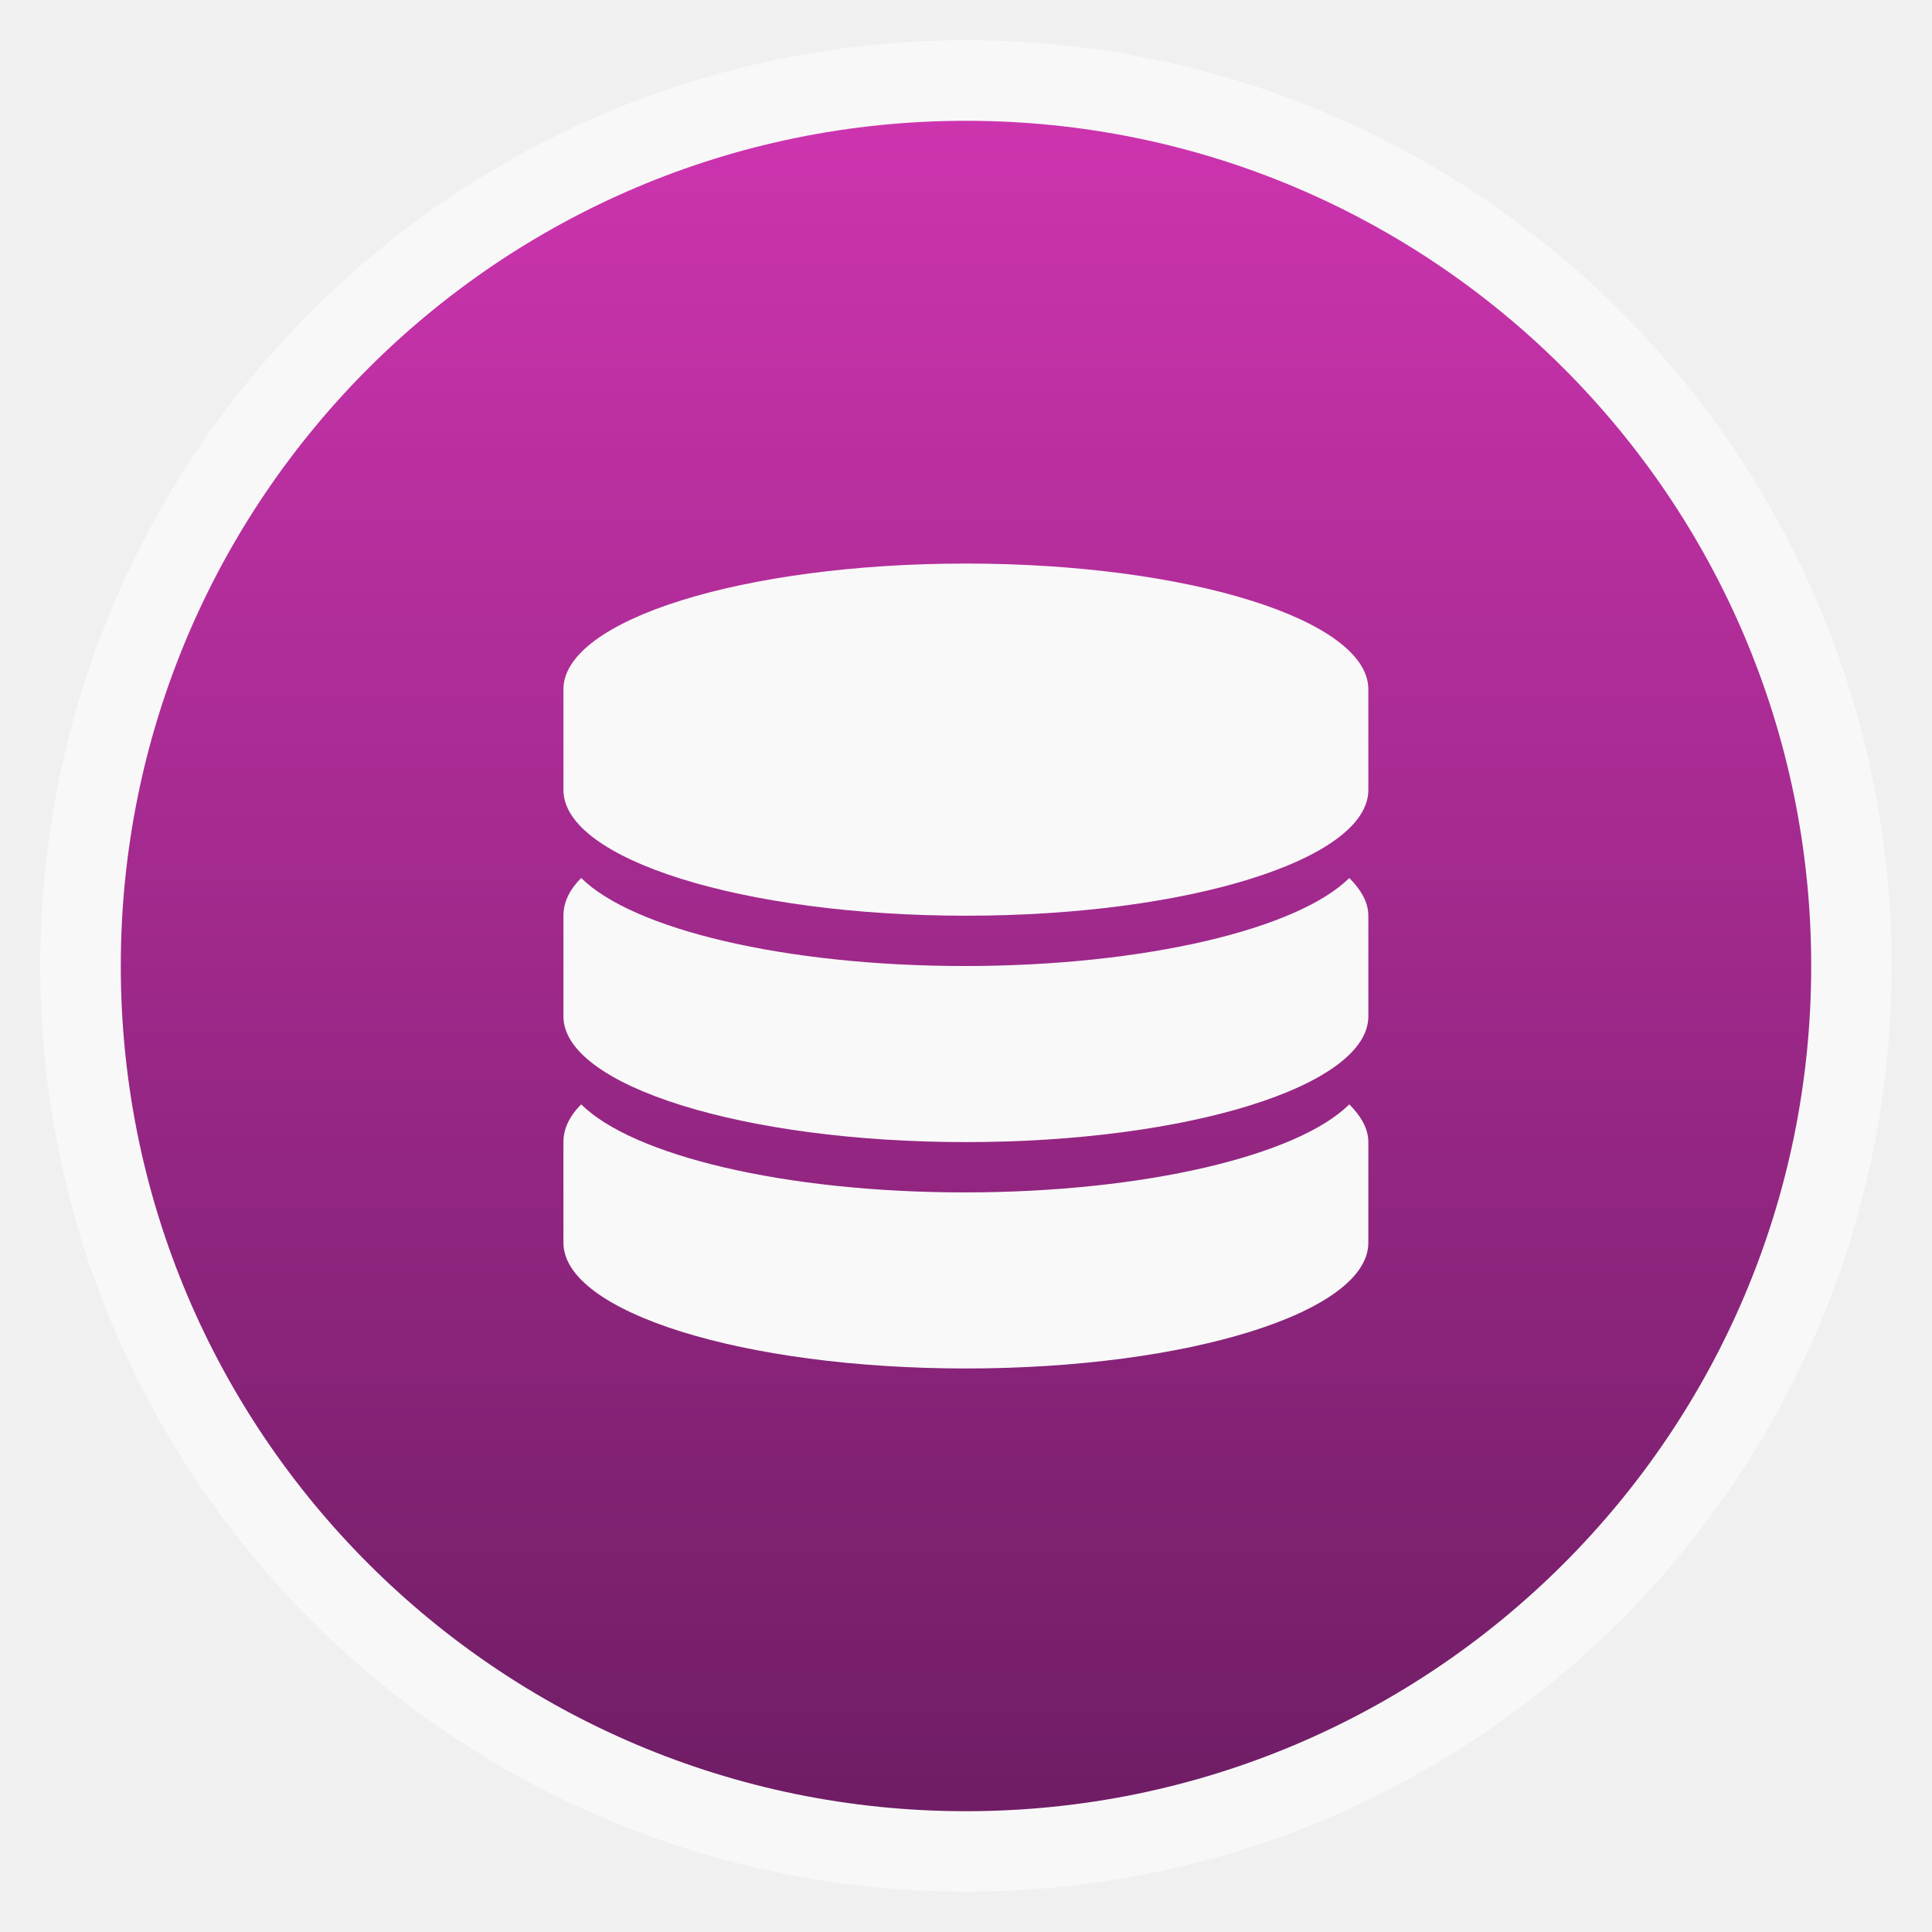
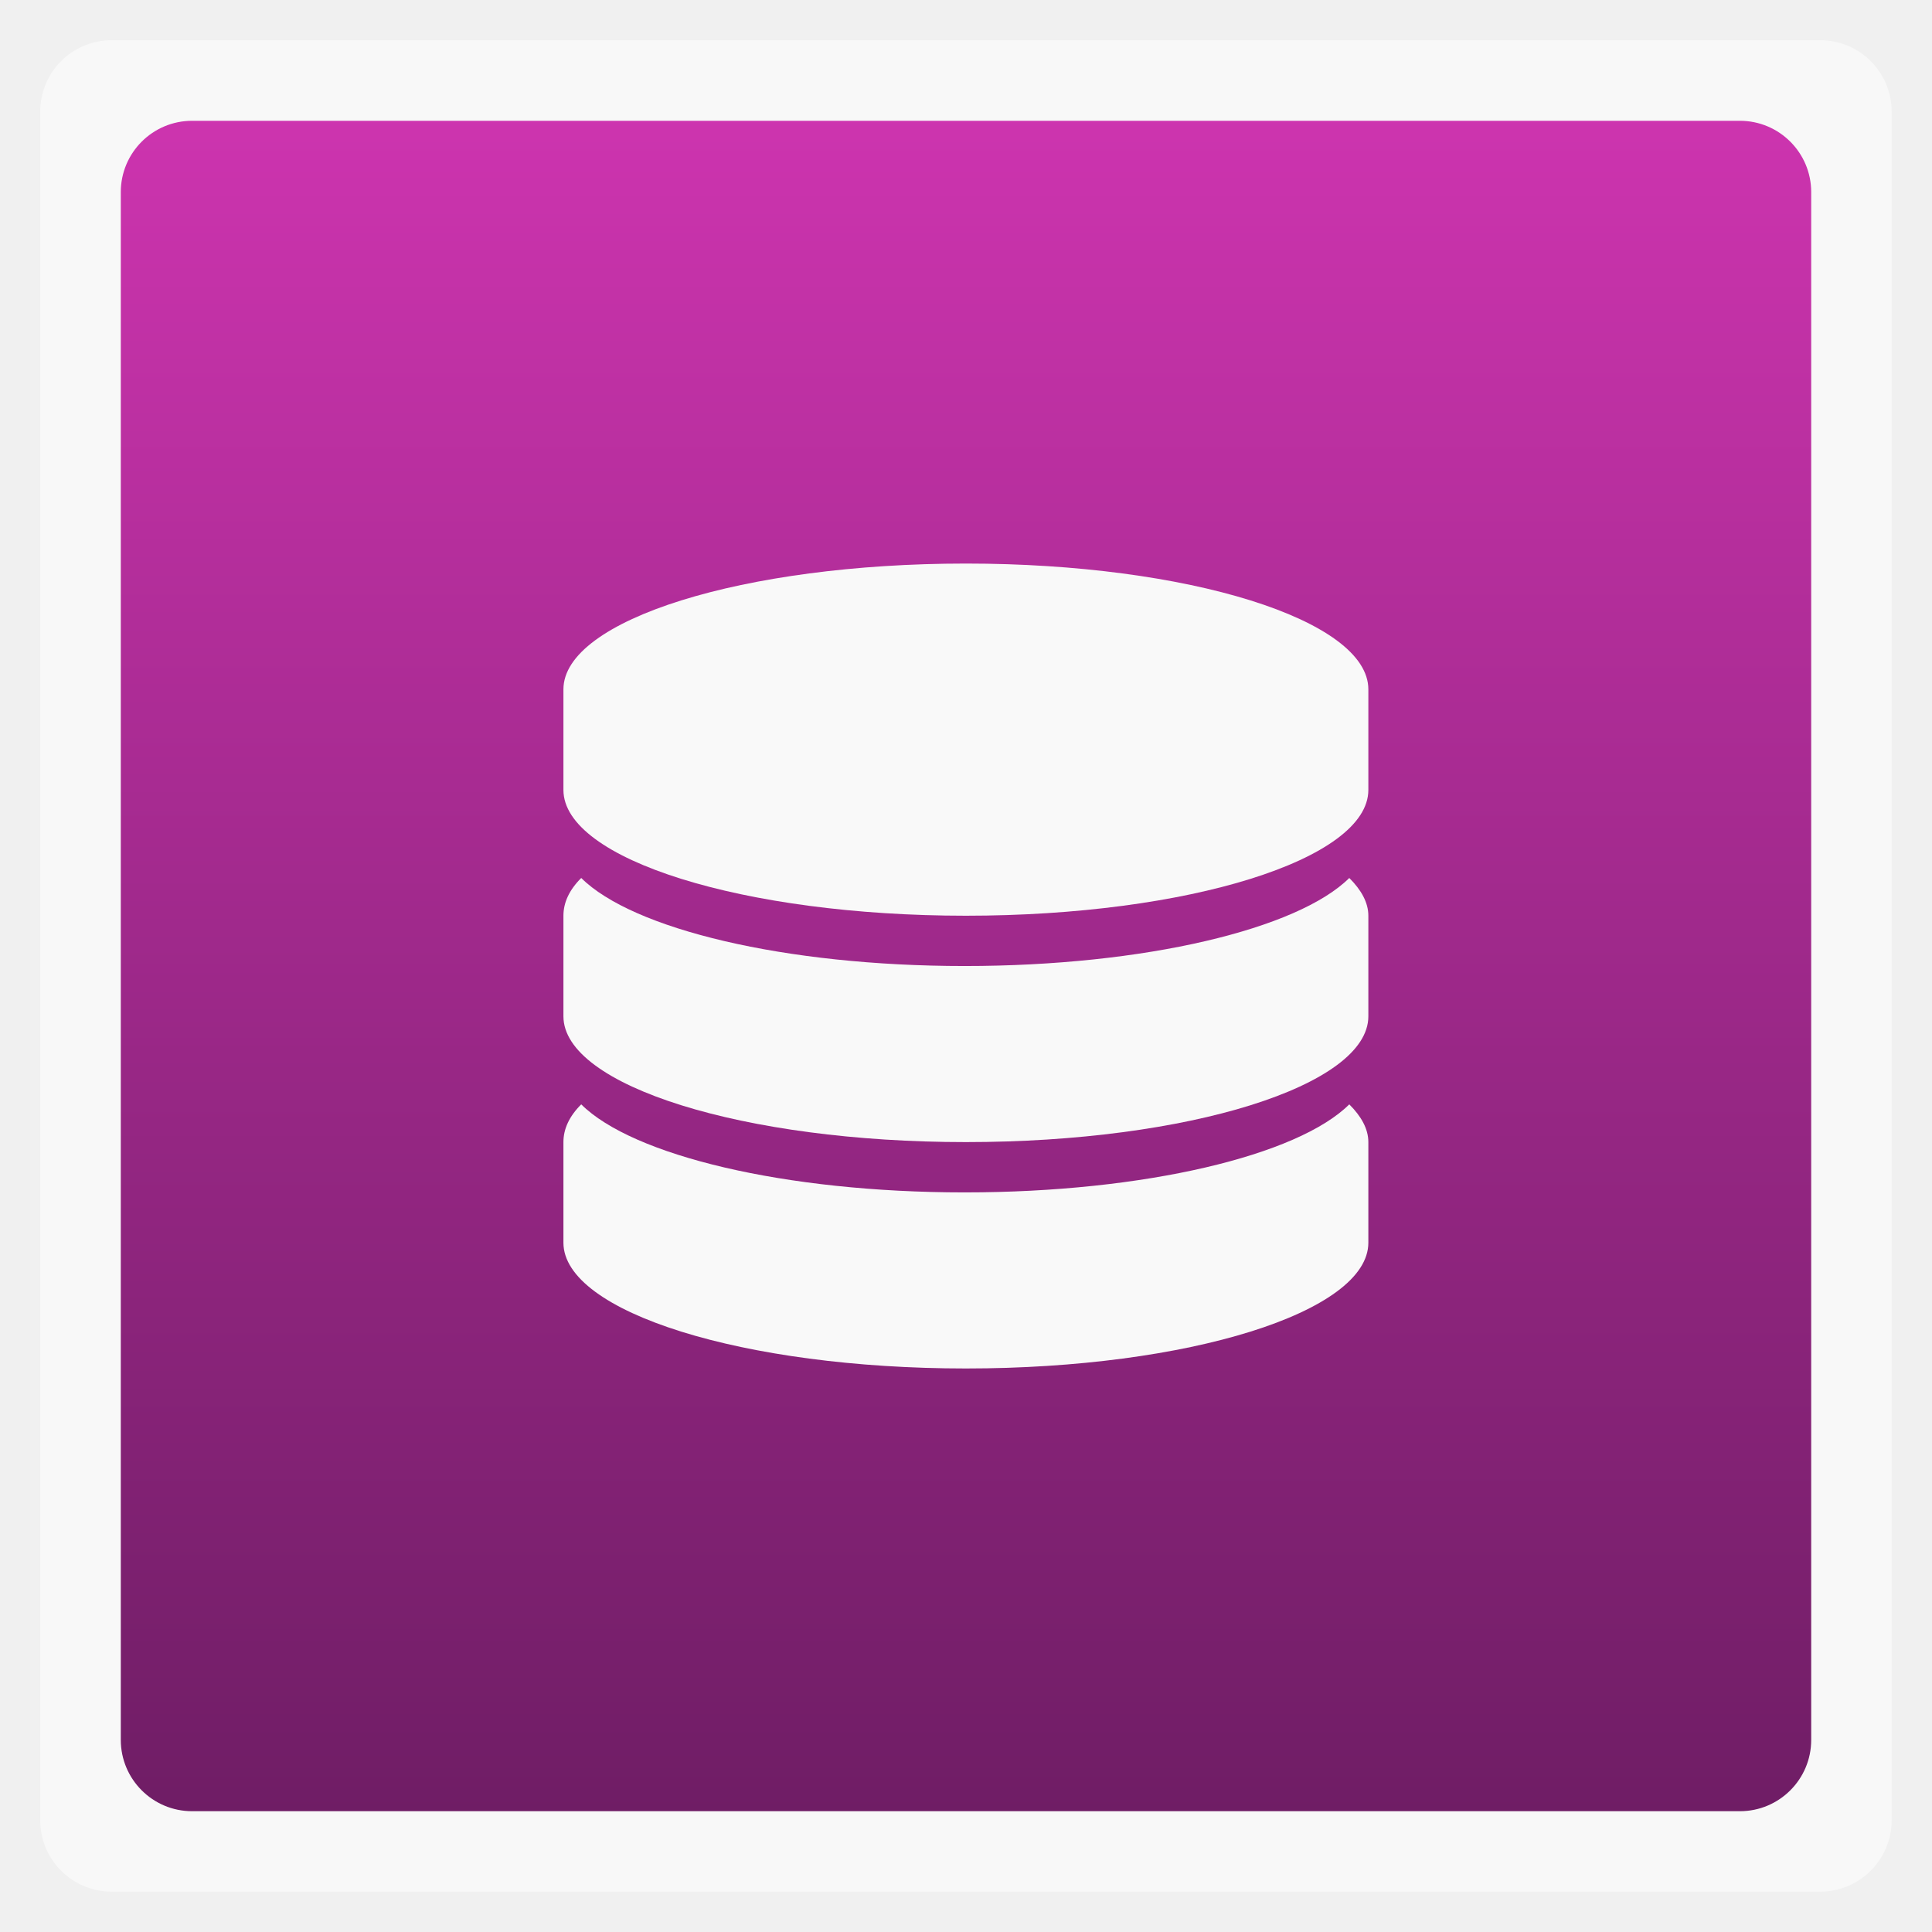
<svg xmlns="http://www.w3.org/2000/svg" xmlns:xlink="http://www.w3.org/1999/xlink" width="48" viewBox="0 0 13.547 13.547" height="48">
  <defs>
    <linearGradient id="linearGradient4460">
      <stop offset="0" style="stop-color:#6f1d65" />
      <stop offset="1" style="stop-color:#cd34af" />
    </linearGradient>
    <linearGradient gradientTransform="matrix(1.10525 0 0 1.10525 -134.2787 -295.7621)" xlink:href="#linearGradient4460" id="linearGradient3192" y1="279.096" y2="268.33" gradientUnits="userSpaceOnUse" x2="0" />
  </defs>
  <g style="fill-rule:evenodd">
-     <rect width="12.982" x=".282" y=".282" rx="6.491" height="12.982" style="opacity:.5;fill:#fff" />
-     <rect width="11.853" x=".847" y=".847" rx="5.926" height="11.853" style="fill:url(#linearGradient3192)" />
+     <rect width="12.982" x=".282" y=".282" rx="0.5" height="12.982" style="opacity:.5;fill:#fff" />
+     <rect width="11.853" x=".847" y=".847" rx="0.5" height="11.853" style="fill:url(#linearGradient3192)" />
  </g>
  <g style="fill:#f9f9f9" transform="matrix(.05655 0 0 .05655 -.46567 10.16662)">
    <path d="m 128,-109.903 c -27.561,0 -49.903,6.982 -49.903,15.595 v 12.476 c 0,8.613 22.341,15.595 49.903,15.595 27.56,0 49.903,-6.982 49.903,-15.595 v -12.476 c 0,-8.613 -22.342,-15.595 -49.903,-15.595 z" />
    <path d="m 127.843,-60 c -22.344,0 -41.18,-4.589 -47.539,-10.916 -1.484,1.477 -2.207,3.049 -2.207,4.678 v 12.476 c 0,8.613 22.341,15.595 49.903,15.595 27.56,0 49.903,-6.982 49.903,-15.595 v -12.476 c 0,-1.63 -0.88,-3.201 -2.365,-4.678 -6.358,6.327 -25.351,10.916 -47.695,10.916 z" />
    <path d="m 127.843,-31.93 c -22.344,0 -41.18,-4.589 -47.539,-10.916 -1.484,1.477 -2.207,3.049 -2.207,4.678 v 12.476 c 0,8.613 22.341,15.595 49.903,15.595 27.56,0 49.903,-6.982 49.903,-15.595 v -12.476 c 0,-1.63 -0.88,-3.202 -2.365,-4.678 -6.358,6.327 -25.351,10.916 -47.695,10.916 z" />
  </g>
</svg>
